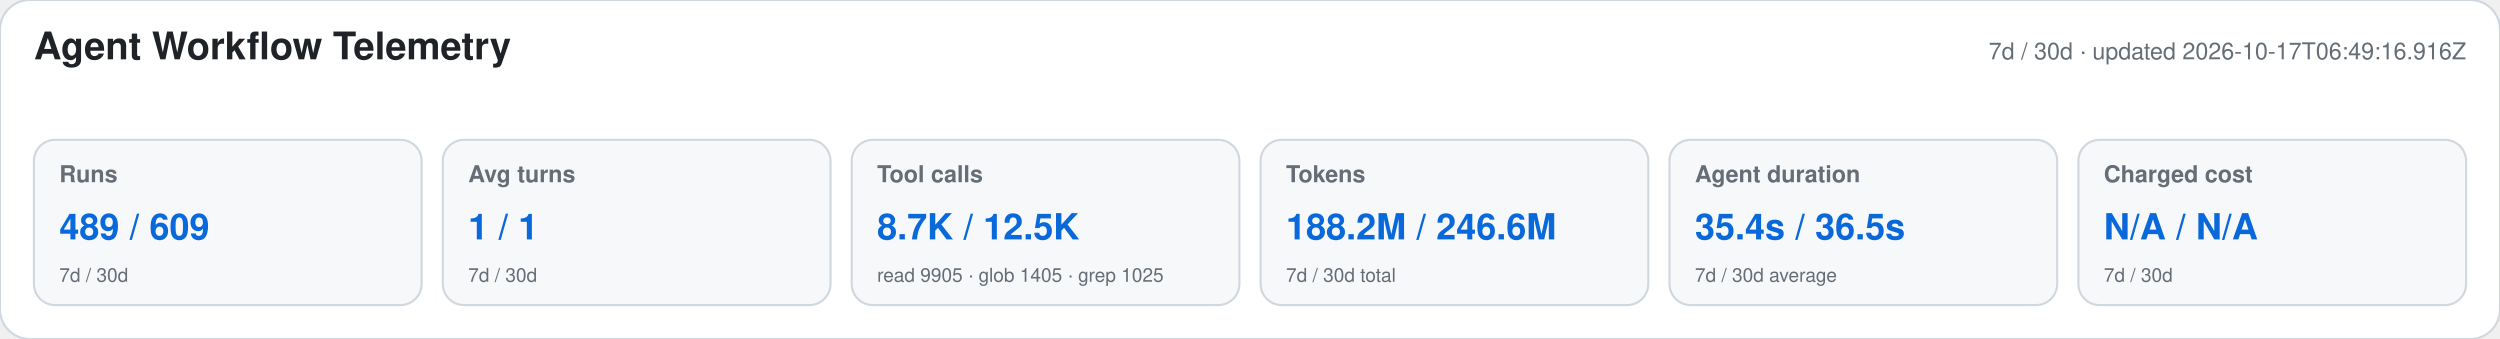
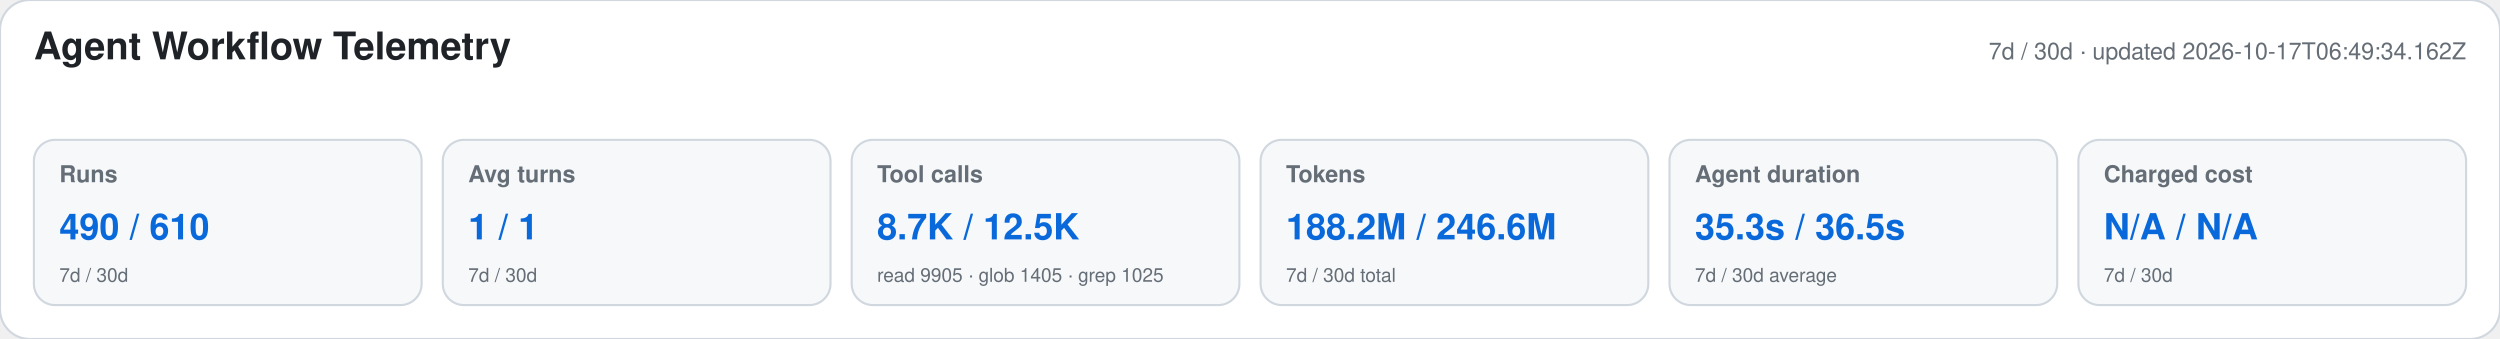
<svg xmlns="http://www.w3.org/2000/svg" width="1180" height="160" viewBox="0 0 1180 160" role="img" aria-labelledby="title desc">
  <style>text{font-family:-apple-system,BlinkMacSystemFont,"Segoe UI",Helvetica,Arial,sans-serif}.heading{font-size:18px;font-weight:650;fill:#1f2328}.meta,.label,.secondary{fill:#656d76}.meta,.label{font-size:11px}.label{font-weight:600}.primary{font-size:17px;font-weight:700;fill:#0969da}.secondary{font-size:9px}</style>
  <rect width="1180" height="160" rx="14" fill="#ffffff" stroke="#d0d7de" />
  <text x="16" y="28" class="heading">Agent Workflow Telemetry</text>
-   <text x="1164" y="28" text-anchor="end" class="meta">7d / 30d · updated 2026-10-17T06:49:16.916Z</text>
+   <text x="1164" y="28" text-anchor="end" class="meta">7d / 30d · updated 2026-10-17T06:49:34.162Z</text>
  <g>
    <rect x="16" y="66" width="183" height="78" rx="10" fill="#f6f8fa" stroke="#d0d7de" />
    <text x="28" y="86" class="label">Runs</text>
-     <text x="28" y="113" class="primary">489 / 609</text>
+     <text x="28" y="113" class="primary">490 / 610</text>
    <text x="28" y="133" class="secondary">7d / 30d</text>
  </g>
  <g>
    <rect x="209" y="66" width="183" height="78" rx="10" fill="#f6f8fa" stroke="#d0d7de" />
    <text x="221" y="86" class="label">Avg turns</text>
    <text x="221" y="113" class="primary">1 / 1</text>
    <text x="221" y="133" class="secondary">7d / 30d</text>
  </g>
  <g>
    <rect x="402" y="66" width="183" height="78" rx="10" fill="#f6f8fa" stroke="#d0d7de" />
    <text x="414" y="86" class="label">Tool calls</text>
    <text x="414" y="113" class="primary">8.7K / 12.5K</text>
    <text x="414" y="133" class="secondary">read 9905 · glob 1405 · grep 1025</text>
  </g>
  <g>
    <rect x="595" y="66" width="183" height="78" rx="10" fill="#f6f8fa" stroke="#d0d7de" />
    <text x="607" y="86" class="label">Tokens</text>
    <text x="607" y="113" class="primary">188.2M / 246.6M</text>
    <text x="607" y="133" class="secondary">7d / 30d total</text>
  </g>
  <g>
    <rect x="788" y="66" width="183" height="78" rx="10" fill="#f6f8fa" stroke="#d0d7de" />
    <text x="800" y="86" class="label">Agent duration</text>
-     <text x="800" y="113" class="primary">35.4s / 36.5s</text>
+     <text x="800" y="113" class="primary">35.3s / 36.5s</text>
    <text x="800" y="133" class="secondary">7d / 30d average</text>
  </g>
  <g>
    <rect x="981" y="66" width="183" height="78" rx="10" fill="#f6f8fa" stroke="#d0d7de" />
    <text x="993" y="86" class="label">Charged cost</text>
    <text x="993" y="113" class="primary">N/A / N/A</text>
    <text x="993" y="133" class="secondary">7d / 30d</text>
  </g>
</svg>
